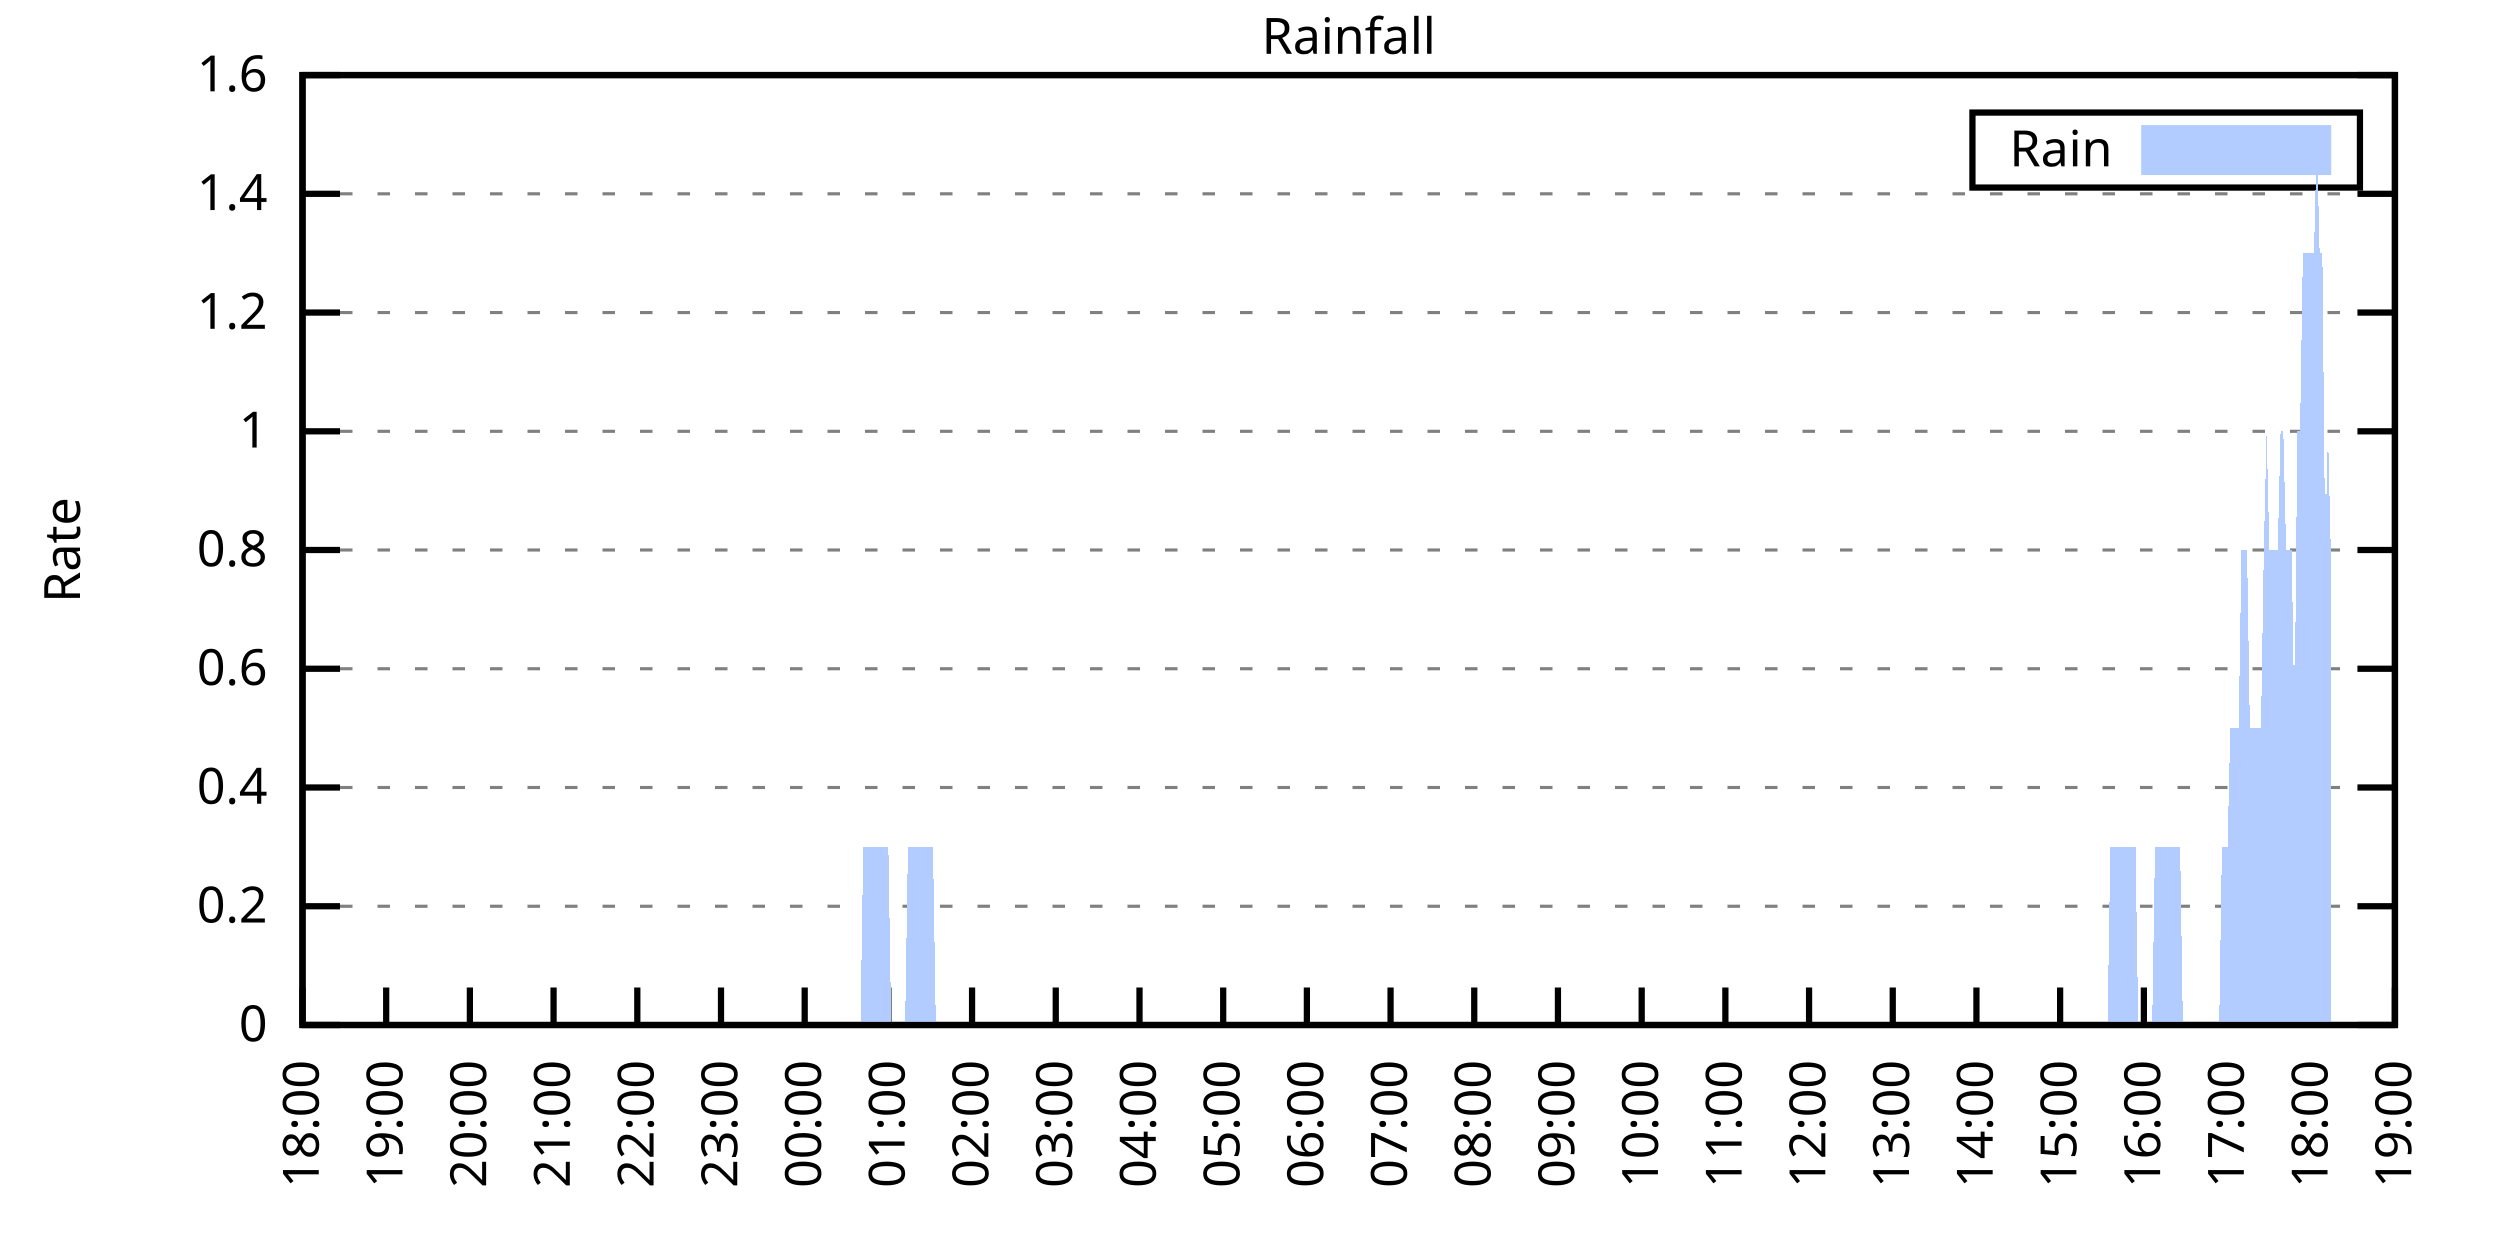
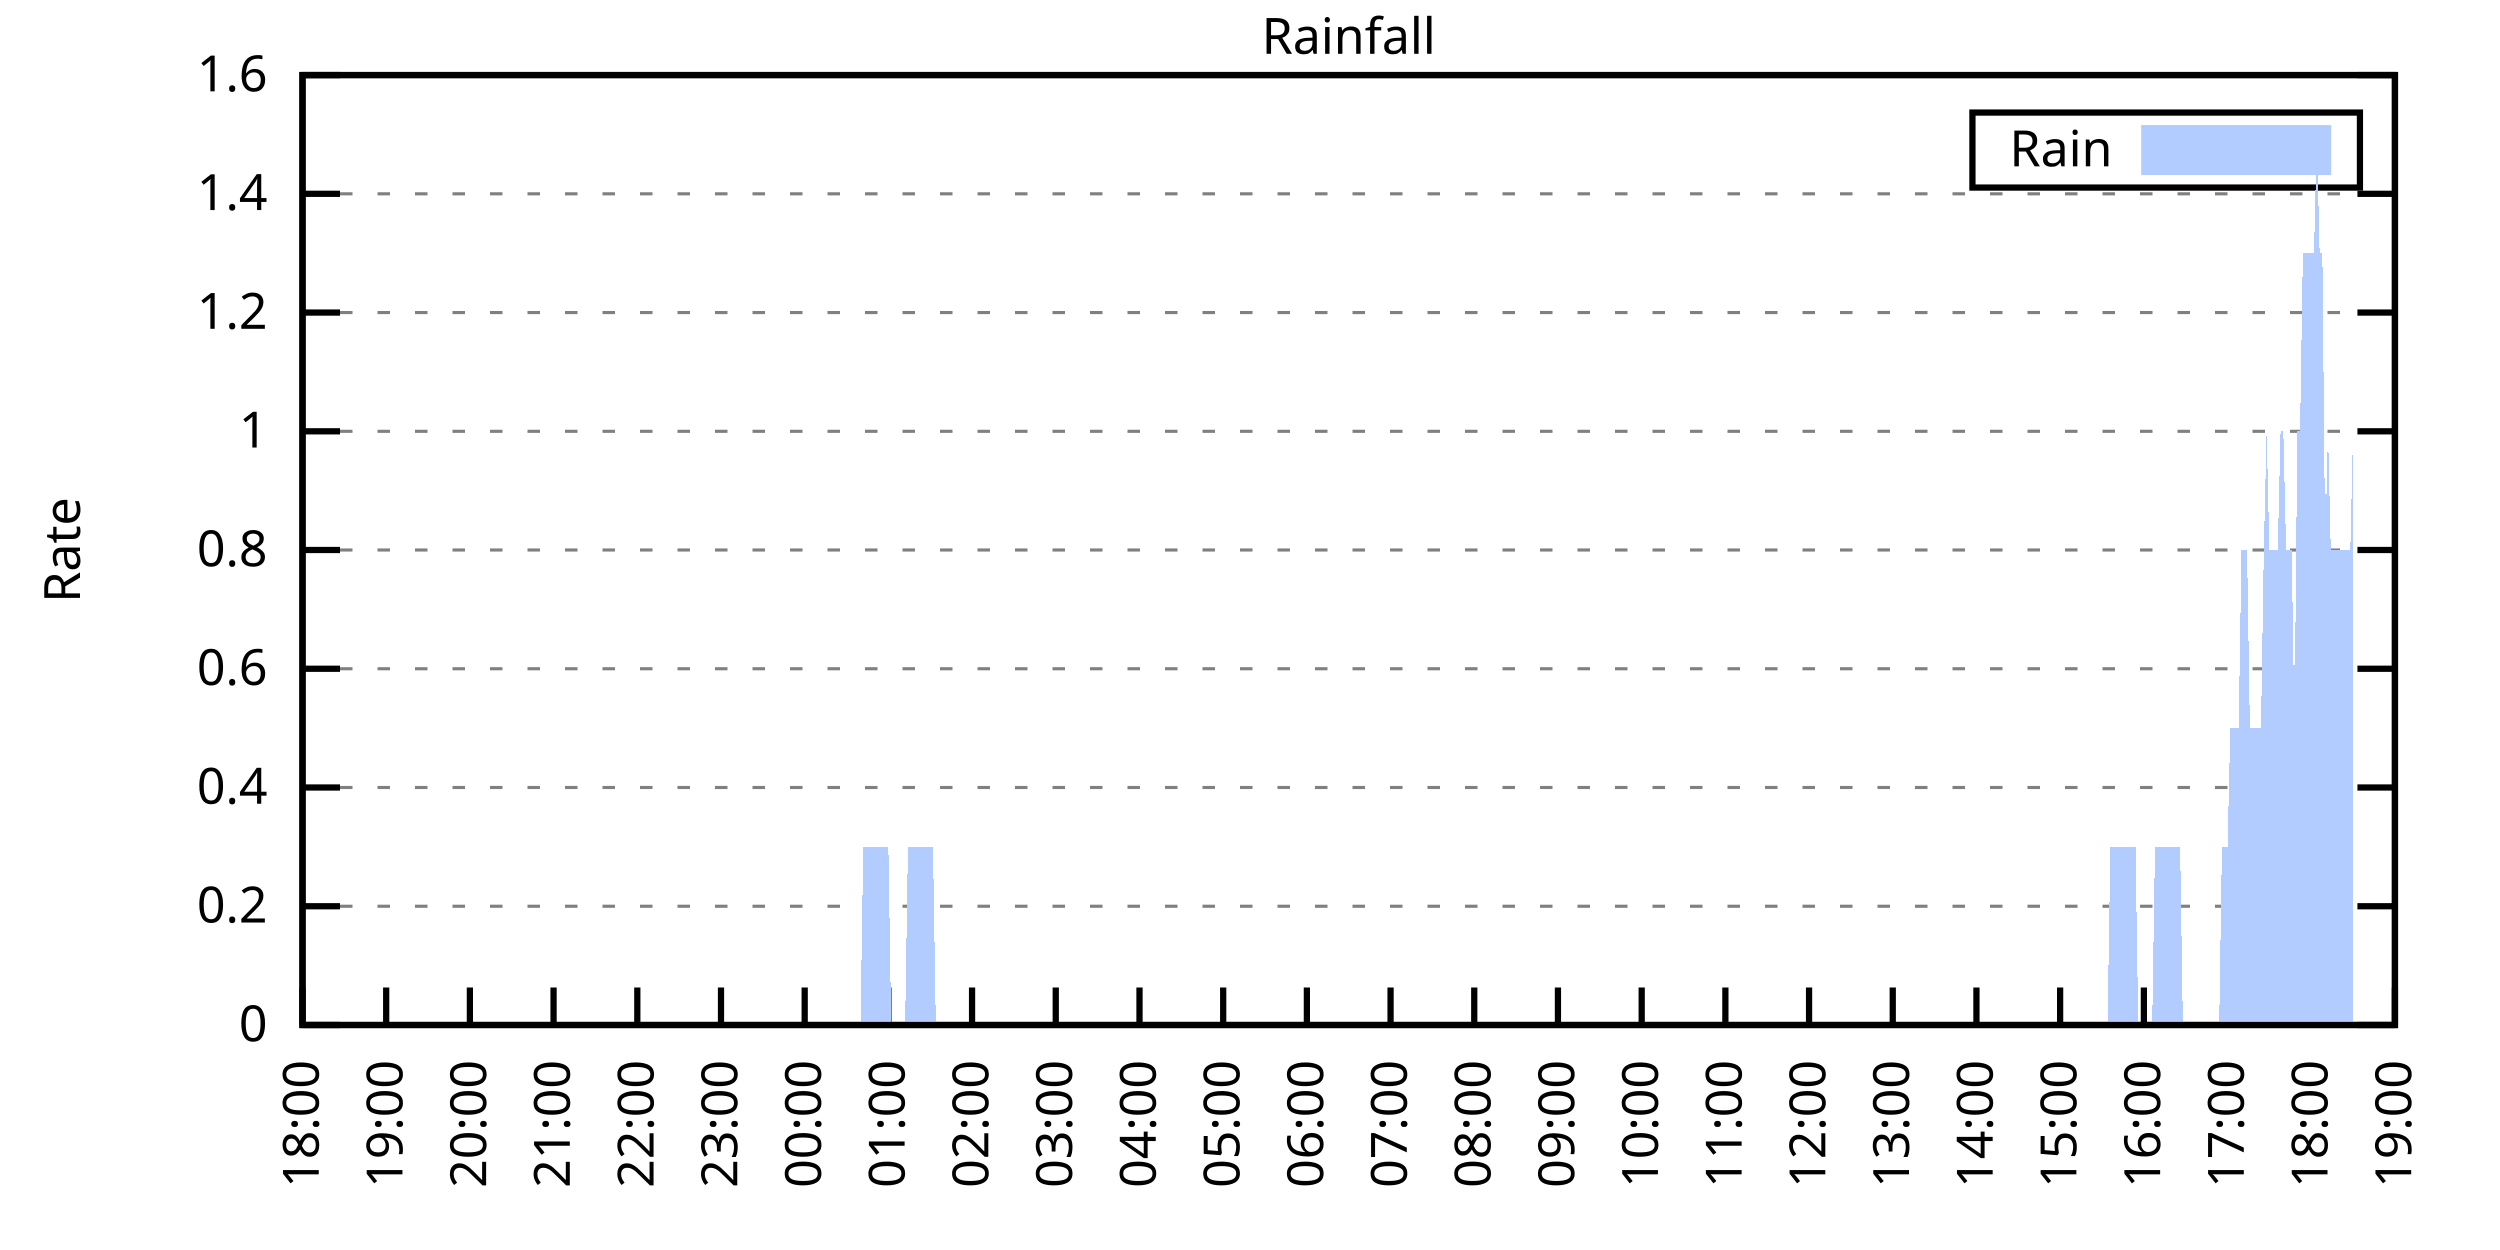
<svg xmlns="http://www.w3.org/2000/svg" xmlns:xlink="http://www.w3.org/1999/xlink" width="400" height="200" viewBox="0 0 400 200">
  <g id="gnuplot_canvas">
    <rect x="0" y="0" width="400" height="200" fill="none" />
    <defs>
      <circle id="gpDot" r="0.5" stroke-width="0.5" stroke="currentColor" />
      <path id="gpPt0" stroke-width="0.333" stroke="currentColor" d="M-1,0 h2 M0,-1 v2" />
      <path id="gpPt1" stroke-width="0.333" stroke="currentColor" d="M-1,-1 L1,1 M1,-1 L-1,1" />
      <path id="gpPt2" stroke-width="0.333" stroke="currentColor" d="M-1,0 L1,0 M0,-1 L0,1 M-1,-1 L1,1 M-1,1 L1,-1" />
      <rect id="gpPt3" stroke-width="0.333" stroke="currentColor" x="-1" y="-1" width="2" height="2" />
      <rect id="gpPt4" stroke-width="0.333" stroke="currentColor" fill="currentColor" x="-1" y="-1" width="2" height="2" />
      <circle id="gpPt5" stroke-width="0.333" stroke="currentColor" cx="0" cy="0" r="1" />
      <use xlink:href="#gpPt5" id="gpPt6" fill="currentColor" stroke="none" />
      <path id="gpPt7" stroke-width="0.333" stroke="currentColor" d="M0,-1.33 L-1.33,0.67 L1.33,0.67 z" />
      <use xlink:href="#gpPt7" id="gpPt8" fill="currentColor" stroke="none" />
      <use xlink:href="#gpPt7" id="gpPt9" stroke="currentColor" transform="rotate(180)" />
      <use xlink:href="#gpPt9" id="gpPt10" fill="currentColor" stroke="none" />
      <use xlink:href="#gpPt3" id="gpPt11" stroke="currentColor" transform="rotate(45)" />
      <use xlink:href="#gpPt11" id="gpPt12" fill="currentColor" stroke="none" />
      <path id="gpPt13" stroke-width="0.333" stroke="currentColor" d="M0,1.330 L1.265,0.411 L0.782,-1.067 L-0.782,-1.076 L-1.265,0.411 z" />
      <use xlink:href="#gpPt13" id="gpPt14" fill="currentColor" stroke="none" />
      <filter id="textbox" filterUnits="objectBoundingBox" x="0" y="0" height="1" width="1">
        <feFlood flood-color="white" flood-opacity="1" result="bgnd" />
        <feComposite in="SourceGraphic" in2="bgnd" operator="atop" />
      </filter>
      <filter id="greybox" filterUnits="objectBoundingBox" x="0" y="0" height="1" width="1">
        <feFlood flood-color="lightgrey" flood-opacity="1" result="grey" />
        <feComposite in="SourceGraphic" in2="grey" operator="atop" />
      </filter>
    </defs>
    <g fill="none" color="white" stroke="currentColor" stroke-width="1.00" stroke-linecap="butt" stroke-linejoin="miter">
</g>
    <g fill="none" color="black" stroke="currentColor" stroke-width="1.00" stroke-linecap="butt" stroke-linejoin="miter">
      <g stroke="none" shape-rendering="crispEdges">
        <polygon fill="rgb(255, 255, 255)" points="48.40,164.00 383.18,164.00 383.18,12.02 48.40,12.02 " />
      </g>
    </g>
    <g fill="none" color="black" stroke="currentColor" stroke-width="1.00" stroke-linecap="butt" stroke-linejoin="miter">
</g>
    <g fill="none" color="black" stroke="black" stroke-width="0.50" stroke-linecap="butt" stroke-linejoin="miter">
</g>
    <g fill="none" color="gray" stroke="currentColor" stroke-width="0.50" stroke-linecap="butt" stroke-linejoin="miter">
      <path stroke="gray" stroke-dasharray="2,4" class="gridline" d="M48.40,164.00 L383.19,164.00  " />
    </g>
    <g fill="none" color="gray" stroke="gray" stroke-width="1.00" stroke-linecap="butt" stroke-linejoin="miter">
</g>
    <g fill="none" color="black" stroke="currentColor" stroke-width="1.00" stroke-linecap="butt" stroke-linejoin="miter">
      <path stroke="black" d="M48.40,164.00 L54.40,164.00 M383.19,164.00 L377.19,164.00  " />
      <g transform="translate(42.80,166.60)" stroke="none" fill="black" font-family="Sans" font-size="8.00" text-anchor="end">
        <text>
          <tspan font-family="Sans"> 0</tspan>
        </text>
      </g>
    </g>
    <g fill="none" color="black" stroke="currentColor" stroke-width="1.00" stroke-linecap="butt" stroke-linejoin="miter">
</g>
    <g fill="none" color="black" stroke="black" stroke-width="0.50" stroke-linecap="butt" stroke-linejoin="miter">
</g>
    <g fill="none" color="gray" stroke="currentColor" stroke-width="0.50" stroke-linecap="butt" stroke-linejoin="miter">
      <path stroke="gray" stroke-dasharray="2,4" class="gridline" d="M48.40,145.00 L383.19,145.00  " />
    </g>
    <g fill="none" color="gray" stroke="gray" stroke-width="1.00" stroke-linecap="butt" stroke-linejoin="miter">
</g>
    <g fill="none" color="black" stroke="currentColor" stroke-width="1.00" stroke-linecap="butt" stroke-linejoin="miter">
      <path stroke="black" d="M48.40,145.00 L54.40,145.00 M383.19,145.00 L377.19,145.00  " />
      <g transform="translate(42.80,147.60)" stroke="none" fill="black" font-family="Sans" font-size="8.00" text-anchor="end">
        <text>
          <tspan font-family="Sans"> 0.2</tspan>
        </text>
      </g>
    </g>
    <g fill="none" color="black" stroke="currentColor" stroke-width="1.00" stroke-linecap="butt" stroke-linejoin="miter">
</g>
    <g fill="none" color="black" stroke="black" stroke-width="0.50" stroke-linecap="butt" stroke-linejoin="miter">
</g>
    <g fill="none" color="gray" stroke="currentColor" stroke-width="0.50" stroke-linecap="butt" stroke-linejoin="miter">
      <path stroke="gray" stroke-dasharray="2,4" class="gridline" d="M48.40,126.00 L383.19,126.00  " />
    </g>
    <g fill="none" color="gray" stroke="gray" stroke-width="1.00" stroke-linecap="butt" stroke-linejoin="miter">
</g>
    <g fill="none" color="black" stroke="currentColor" stroke-width="1.00" stroke-linecap="butt" stroke-linejoin="miter">
      <path stroke="black" d="M48.40,126.00 L54.40,126.00 M383.19,126.00 L377.19,126.00  " />
      <g transform="translate(42.80,128.60)" stroke="none" fill="black" font-family="Sans" font-size="8.00" text-anchor="end">
        <text>
          <tspan font-family="Sans"> 0.4</tspan>
        </text>
      </g>
    </g>
    <g fill="none" color="black" stroke="currentColor" stroke-width="1.00" stroke-linecap="butt" stroke-linejoin="miter">
</g>
    <g fill="none" color="black" stroke="black" stroke-width="0.50" stroke-linecap="butt" stroke-linejoin="miter">
</g>
    <g fill="none" color="gray" stroke="currentColor" stroke-width="0.50" stroke-linecap="butt" stroke-linejoin="miter">
      <path stroke="gray" stroke-dasharray="2,4" class="gridline" d="M48.40,107.00 L383.19,107.00  " />
    </g>
    <g fill="none" color="gray" stroke="gray" stroke-width="1.00" stroke-linecap="butt" stroke-linejoin="miter">
</g>
    <g fill="none" color="black" stroke="currentColor" stroke-width="1.00" stroke-linecap="butt" stroke-linejoin="miter">
      <path stroke="black" d="M48.40,107.00 L54.40,107.00 M383.19,107.00 L377.19,107.00  " />
      <g transform="translate(42.80,109.60)" stroke="none" fill="black" font-family="Sans" font-size="8.00" text-anchor="end">
        <text>
          <tspan font-family="Sans"> 0.6</tspan>
        </text>
      </g>
    </g>
    <g fill="none" color="black" stroke="currentColor" stroke-width="1.00" stroke-linecap="butt" stroke-linejoin="miter">
</g>
    <g fill="none" color="black" stroke="black" stroke-width="0.50" stroke-linecap="butt" stroke-linejoin="miter">
</g>
    <g fill="none" color="gray" stroke="currentColor" stroke-width="0.50" stroke-linecap="butt" stroke-linejoin="miter">
      <path stroke="gray" stroke-dasharray="2,4" class="gridline" d="M48.40,88.00 L383.19,88.00  " />
    </g>
    <g fill="none" color="gray" stroke="gray" stroke-width="1.00" stroke-linecap="butt" stroke-linejoin="miter">
</g>
    <g fill="none" color="black" stroke="currentColor" stroke-width="1.00" stroke-linecap="butt" stroke-linejoin="miter">
      <path stroke="black" d="M48.40,88.00 L54.40,88.00 M383.19,88.00 L377.19,88.00  " />
      <g transform="translate(42.80,90.60)" stroke="none" fill="black" font-family="Sans" font-size="8.00" text-anchor="end">
        <text>
          <tspan font-family="Sans"> 0.8</tspan>
        </text>
      </g>
    </g>
    <g fill="none" color="black" stroke="currentColor" stroke-width="1.00" stroke-linecap="butt" stroke-linejoin="miter">
</g>
    <g fill="none" color="black" stroke="black" stroke-width="0.50" stroke-linecap="butt" stroke-linejoin="miter">
</g>
    <g fill="none" color="gray" stroke="currentColor" stroke-width="0.50" stroke-linecap="butt" stroke-linejoin="miter">
      <path stroke="gray" stroke-dasharray="2,4" class="gridline" d="M48.40,69.01 L383.19,69.01  " />
    </g>
    <g fill="none" color="gray" stroke="gray" stroke-width="1.00" stroke-linecap="butt" stroke-linejoin="miter">
</g>
    <g fill="none" color="black" stroke="currentColor" stroke-width="1.00" stroke-linecap="butt" stroke-linejoin="miter">
      <path stroke="black" d="M48.40,69.01 L54.40,69.01 M383.19,69.01 L377.19,69.01  " />
      <g transform="translate(42.80,71.61)" stroke="none" fill="black" font-family="Sans" font-size="8.00" text-anchor="end">
        <text>
          <tspan font-family="Sans"> 1</tspan>
        </text>
      </g>
    </g>
    <g fill="none" color="black" stroke="currentColor" stroke-width="1.00" stroke-linecap="butt" stroke-linejoin="miter">
</g>
    <g fill="none" color="black" stroke="black" stroke-width="0.50" stroke-linecap="butt" stroke-linejoin="miter">
</g>
    <g fill="none" color="gray" stroke="currentColor" stroke-width="0.50" stroke-linecap="butt" stroke-linejoin="miter">
      <path stroke="gray" stroke-dasharray="2,4" class="gridline" d="M48.40,50.01 L383.19,50.01  " />
    </g>
    <g fill="none" color="gray" stroke="gray" stroke-width="1.00" stroke-linecap="butt" stroke-linejoin="miter">
</g>
    <g fill="none" color="black" stroke="currentColor" stroke-width="1.00" stroke-linecap="butt" stroke-linejoin="miter">
      <path stroke="black" d="M48.40,50.01 L54.40,50.01 M383.19,50.01 L377.19,50.01  " />
      <g transform="translate(42.80,52.61)" stroke="none" fill="black" font-family="Sans" font-size="8.00" text-anchor="end">
        <text>
          <tspan font-family="Sans"> 1.2</tspan>
        </text>
      </g>
    </g>
    <g fill="none" color="black" stroke="currentColor" stroke-width="1.00" stroke-linecap="butt" stroke-linejoin="miter">
</g>
    <g fill="none" color="black" stroke="black" stroke-width="0.50" stroke-linecap="butt" stroke-linejoin="miter">
</g>
    <g fill="none" color="gray" stroke="currentColor" stroke-width="0.50" stroke-linecap="butt" stroke-linejoin="miter">
      <path stroke="gray" stroke-dasharray="2,4" class="gridline" d="M48.40,31.01 L383.19,31.01  " />
    </g>
    <g fill="none" color="gray" stroke="gray" stroke-width="1.00" stroke-linecap="butt" stroke-linejoin="miter">
</g>
    <g fill="none" color="black" stroke="currentColor" stroke-width="1.00" stroke-linecap="butt" stroke-linejoin="miter">
      <path stroke="black" d="M48.40,31.01 L54.40,31.01 M383.19,31.01 L377.19,31.01  " />
      <g transform="translate(42.80,33.61)" stroke="none" fill="black" font-family="Sans" font-size="8.00" text-anchor="end">
        <text>
          <tspan font-family="Sans"> 1.4</tspan>
        </text>
      </g>
    </g>
    <g fill="none" color="black" stroke="currentColor" stroke-width="1.00" stroke-linecap="butt" stroke-linejoin="miter">
</g>
    <g fill="none" color="black" stroke="black" stroke-width="0.50" stroke-linecap="butt" stroke-linejoin="miter">
</g>
    <g fill="none" color="gray" stroke="currentColor" stroke-width="0.50" stroke-linecap="butt" stroke-linejoin="miter">
      <path stroke="gray" stroke-dasharray="2,4" class="gridline" d="M48.40,12.01 L383.19,12.01  " />
    </g>
    <g fill="none" color="gray" stroke="gray" stroke-width="1.00" stroke-linecap="butt" stroke-linejoin="miter">
</g>
    <g fill="none" color="black" stroke="currentColor" stroke-width="1.00" stroke-linecap="butt" stroke-linejoin="miter">
      <path stroke="black" d="M48.40,12.01 L54.40,12.01 M383.19,12.01 L377.19,12.01  " />
      <g transform="translate(42.80,14.61)" stroke="none" fill="black" font-family="Sans" font-size="8.00" text-anchor="end">
        <text>
          <tspan font-family="Sans"> 1.6</tspan>
        </text>
      </g>
    </g>
    <g fill="none" color="black" stroke="currentColor" stroke-width="1.00" stroke-linecap="butt" stroke-linejoin="miter">
      <path stroke="black" d="M48.40,164.00 L48.40,158.00  " />
      <g transform="translate(51.00,169.60) rotate(270.00)" stroke="none" fill="black" font-family="Sans" font-size="8.00" text-anchor="end">
        <text>
          <tspan font-family="Sans">18:00</tspan>
        </text>
      </g>
    </g>
    <g fill="none" color="black" stroke="currentColor" stroke-width="1.00" stroke-linecap="butt" stroke-linejoin="miter">
      <path stroke="black" d="M61.79,164.00 L61.79,158.00  " />
      <g transform="translate(64.39,169.60) rotate(270.00)" stroke="none" fill="black" font-family="Sans" font-size="8.00" text-anchor="end">
        <text>
          <tspan font-family="Sans">19:00</tspan>
        </text>
      </g>
    </g>
    <g fill="none" color="black" stroke="currentColor" stroke-width="1.00" stroke-linecap="butt" stroke-linejoin="miter">
      <path stroke="black" d="M75.18,164.00 L75.18,158.00  " />
      <g transform="translate(77.78,169.60) rotate(270.00)" stroke="none" fill="black" font-family="Sans" font-size="8.00" text-anchor="end">
        <text>
          <tspan font-family="Sans">20:00</tspan>
        </text>
      </g>
    </g>
    <g fill="none" color="black" stroke="currentColor" stroke-width="1.00" stroke-linecap="butt" stroke-linejoin="miter">
      <path stroke="black" d="M88.57,164.00 L88.57,158.00  " />
      <g transform="translate(91.17,169.60) rotate(270.00)" stroke="none" fill="black" font-family="Sans" font-size="8.00" text-anchor="end">
        <text>
          <tspan font-family="Sans">21:00</tspan>
        </text>
      </g>
    </g>
    <g fill="none" color="black" stroke="currentColor" stroke-width="1.00" stroke-linecap="butt" stroke-linejoin="miter">
      <path stroke="black" d="M101.97,164.00 L101.97,158.00  " />
      <g transform="translate(104.57,169.60) rotate(270.00)" stroke="none" fill="black" font-family="Sans" font-size="8.00" text-anchor="end">
        <text>
          <tspan font-family="Sans">22:00</tspan>
        </text>
      </g>
    </g>
    <g fill="none" color="black" stroke="currentColor" stroke-width="1.00" stroke-linecap="butt" stroke-linejoin="miter">
      <path stroke="black" d="M115.36,164.00 L115.36,158.00  " />
      <g transform="translate(117.96,169.60) rotate(270.00)" stroke="none" fill="black" font-family="Sans" font-size="8.00" text-anchor="end">
        <text>
          <tspan font-family="Sans">23:00</tspan>
        </text>
      </g>
    </g>
    <g fill="none" color="black" stroke="currentColor" stroke-width="1.00" stroke-linecap="butt" stroke-linejoin="miter">
      <path stroke="black" d="M128.75,164.00 L128.75,158.00  " />
      <g transform="translate(131.35,169.60) rotate(270.00)" stroke="none" fill="black" font-family="Sans" font-size="8.00" text-anchor="end">
        <text>
          <tspan font-family="Sans">00:00</tspan>
        </text>
      </g>
    </g>
    <g fill="none" color="black" stroke="currentColor" stroke-width="1.00" stroke-linecap="butt" stroke-linejoin="miter">
      <path stroke="black" d="M142.14,164.00 L142.14,158.00  " />
      <g transform="translate(144.74,169.60) rotate(270.00)" stroke="none" fill="black" font-family="Sans" font-size="8.00" text-anchor="end">
        <text>
          <tspan font-family="Sans">01:00</tspan>
        </text>
      </g>
    </g>
    <g fill="none" color="black" stroke="currentColor" stroke-width="1.00" stroke-linecap="butt" stroke-linejoin="miter">
      <path stroke="black" d="M155.53,164.00 L155.53,158.00  " />
      <g transform="translate(158.13,169.60) rotate(270.00)" stroke="none" fill="black" font-family="Sans" font-size="8.00" text-anchor="end">
        <text>
          <tspan font-family="Sans">02:00</tspan>
        </text>
      </g>
    </g>
    <g fill="none" color="black" stroke="currentColor" stroke-width="1.00" stroke-linecap="butt" stroke-linejoin="miter">
      <path stroke="black" d="M168.92,164.00 L168.92,158.00  " />
      <g transform="translate(171.52,169.60) rotate(270.00)" stroke="none" fill="black" font-family="Sans" font-size="8.00" text-anchor="end">
        <text>
          <tspan font-family="Sans">03:00</tspan>
        </text>
      </g>
    </g>
    <g fill="none" color="black" stroke="currentColor" stroke-width="1.00" stroke-linecap="butt" stroke-linejoin="miter">
      <path stroke="black" d="M182.32,164.00 L182.32,158.00  " />
      <g transform="translate(184.92,169.60) rotate(270.00)" stroke="none" fill="black" font-family="Sans" font-size="8.00" text-anchor="end">
        <text>
          <tspan font-family="Sans">04:00</tspan>
        </text>
      </g>
    </g>
    <g fill="none" color="black" stroke="currentColor" stroke-width="1.00" stroke-linecap="butt" stroke-linejoin="miter">
      <path stroke="black" d="M195.71,164.00 L195.71,158.00  " />
      <g transform="translate(198.31,169.60) rotate(270.00)" stroke="none" fill="black" font-family="Sans" font-size="8.00" text-anchor="end">
        <text>
          <tspan font-family="Sans">05:00</tspan>
        </text>
      </g>
    </g>
    <g fill="none" color="black" stroke="currentColor" stroke-width="1.00" stroke-linecap="butt" stroke-linejoin="miter">
      <path stroke="black" d="M209.10,164.00 L209.10,158.00  " />
      <g transform="translate(211.70,169.60) rotate(270.00)" stroke="none" fill="black" font-family="Sans" font-size="8.00" text-anchor="end">
        <text>
          <tspan font-family="Sans">06:00</tspan>
        </text>
      </g>
    </g>
    <g fill="none" color="black" stroke="currentColor" stroke-width="1.00" stroke-linecap="butt" stroke-linejoin="miter">
      <path stroke="black" d="M222.49,164.00 L222.49,158.00  " />
      <g transform="translate(225.09,169.60) rotate(270.00)" stroke="none" fill="black" font-family="Sans" font-size="8.00" text-anchor="end">
        <text>
          <tspan font-family="Sans">07:00</tspan>
        </text>
      </g>
    </g>
    <g fill="none" color="black" stroke="currentColor" stroke-width="1.00" stroke-linecap="butt" stroke-linejoin="miter">
      <path stroke="black" d="M235.88,164.00 L235.88,158.00  " />
      <g transform="translate(238.48,169.60) rotate(270.00)" stroke="none" fill="black" font-family="Sans" font-size="8.00" text-anchor="end">
        <text>
          <tspan font-family="Sans">08:00</tspan>
        </text>
      </g>
    </g>
    <g fill="none" color="black" stroke="currentColor" stroke-width="1.00" stroke-linecap="butt" stroke-linejoin="miter">
      <path stroke="black" d="M249.27,164.00 L249.27,158.00  " />
      <g transform="translate(251.87,169.60) rotate(270.00)" stroke="none" fill="black" font-family="Sans" font-size="8.00" text-anchor="end">
        <text>
          <tspan font-family="Sans">09:00</tspan>
        </text>
      </g>
    </g>
    <g fill="none" color="black" stroke="currentColor" stroke-width="1.00" stroke-linecap="butt" stroke-linejoin="miter">
      <path stroke="black" d="M262.67,164.00 L262.67,158.00  " />
      <g transform="translate(265.27,169.60) rotate(270.00)" stroke="none" fill="black" font-family="Sans" font-size="8.00" text-anchor="end">
        <text>
          <tspan font-family="Sans">10:00</tspan>
        </text>
      </g>
    </g>
    <g fill="none" color="black" stroke="currentColor" stroke-width="1.00" stroke-linecap="butt" stroke-linejoin="miter">
      <path stroke="black" d="M276.06,164.00 L276.06,158.00  " />
      <g transform="translate(278.66,169.60) rotate(270.00)" stroke="none" fill="black" font-family="Sans" font-size="8.00" text-anchor="end">
        <text>
          <tspan font-family="Sans">11:00</tspan>
        </text>
      </g>
    </g>
    <g fill="none" color="black" stroke="currentColor" stroke-width="1.00" stroke-linecap="butt" stroke-linejoin="miter">
      <path stroke="black" d="M289.45,164.00 L289.45,158.00  " />
      <g transform="translate(292.05,169.60) rotate(270.00)" stroke="none" fill="black" font-family="Sans" font-size="8.00" text-anchor="end">
        <text>
          <tspan font-family="Sans">12:00</tspan>
        </text>
      </g>
    </g>
    <g fill="none" color="black" stroke="currentColor" stroke-width="1.00" stroke-linecap="butt" stroke-linejoin="miter">
      <path stroke="black" d="M302.84,164.00 L302.84,158.00  " />
      <g transform="translate(305.44,169.60) rotate(270.00)" stroke="none" fill="black" font-family="Sans" font-size="8.00" text-anchor="end">
        <text>
          <tspan font-family="Sans">13:00</tspan>
        </text>
      </g>
    </g>
    <g fill="none" color="black" stroke="currentColor" stroke-width="1.00" stroke-linecap="butt" stroke-linejoin="miter">
      <path stroke="black" d="M316.23,164.00 L316.23,158.00  " />
      <g transform="translate(318.83,169.60) rotate(270.00)" stroke="none" fill="black" font-family="Sans" font-size="8.00" text-anchor="end">
        <text>
          <tspan font-family="Sans">14:00</tspan>
        </text>
      </g>
    </g>
    <g fill="none" color="black" stroke="currentColor" stroke-width="1.00" stroke-linecap="butt" stroke-linejoin="miter">
      <path stroke="black" d="M329.62,164.00 L329.62,158.00  " />
      <g transform="translate(332.22,169.60) rotate(270.00)" stroke="none" fill="black" font-family="Sans" font-size="8.00" text-anchor="end">
        <text>
          <tspan font-family="Sans">15:00</tspan>
        </text>
      </g>
    </g>
    <g fill="none" color="black" stroke="currentColor" stroke-width="1.00" stroke-linecap="butt" stroke-linejoin="miter">
      <path stroke="black" d="M343.02,164.00 L343.02,158.00  " />
      <g transform="translate(345.62,169.60) rotate(270.00)" stroke="none" fill="black" font-family="Sans" font-size="8.00" text-anchor="end">
        <text>
          <tspan font-family="Sans">16:00</tspan>
        </text>
      </g>
    </g>
    <g fill="none" color="black" stroke="currentColor" stroke-width="1.00" stroke-linecap="butt" stroke-linejoin="miter">
      <path stroke="black" d="M356.41,164.00 L356.41,158.00  " />
      <g transform="translate(359.01,169.60) rotate(270.00)" stroke="none" fill="black" font-family="Sans" font-size="8.00" text-anchor="end">
        <text>
          <tspan font-family="Sans">17:00</tspan>
        </text>
      </g>
    </g>
    <g fill="none" color="black" stroke="currentColor" stroke-width="1.00" stroke-linecap="butt" stroke-linejoin="miter">
      <path stroke="black" d="M369.80,164.00 L369.80,158.00  " />
      <g transform="translate(372.40,169.60) rotate(270.00)" stroke="none" fill="black" font-family="Sans" font-size="8.00" text-anchor="end">
        <text>
          <tspan font-family="Sans">18:00</tspan>
        </text>
      </g>
    </g>
    <g fill="none" color="black" stroke="currentColor" stroke-width="1.00" stroke-linecap="butt" stroke-linejoin="miter">
      <path stroke="black" d="M383.19,164.00 L383.19,158.00  " />
      <g transform="translate(385.79,169.60) rotate(270.00)" stroke="none" fill="black" font-family="Sans" font-size="8.00" text-anchor="end">
        <text>
          <tspan font-family="Sans">19:00</tspan>
        </text>
      </g>
    </g>
    <g fill="none" color="black" stroke="currentColor" stroke-width="1.00" stroke-linecap="butt" stroke-linejoin="miter">
</g>
    <g fill="none" color="black" stroke="currentColor" stroke-width="1.00" stroke-linecap="butt" stroke-linejoin="miter">
      <path stroke="black" d="M48.40,12.01 L48.40,164.00 L383.19,164.00 L383.19,12.01 L48.40,12.01 Z  " />
    </g>
    <g fill="none" color="black" stroke="currentColor" stroke-width="1.00" stroke-linecap="butt" stroke-linejoin="miter">
</g>
    <g fill="none" color="black" stroke="currentColor" stroke-width="1.00" stroke-linecap="butt" stroke-linejoin="miter">
      <path stroke="black" d="M315.59,30.01 L315.59,18.01 L377.59,18.01 L377.59,30.01 L315.59,30.01 Z  " />
    </g>
    <g id="Rainfall_plot_1">
      <g fill="none" color="white" stroke="black" stroke-width="2.00" stroke-linecap="butt" stroke-linejoin="miter">
</g>
      <g fill="none" color="black" stroke="currentColor" stroke-width="2.00" stroke-linecap="butt" stroke-linejoin="miter">
        <g transform="translate(337.99,26.61)" stroke="none" fill="black" font-family="Sans" font-size="8.00" text-anchor="end">
          <text>
            <tspan font-family="Sans">Rain</tspan>
          </text>
        </g>
      </g>
      <g fill="none" color="black" stroke="currentColor" stroke-width="2.00" stroke-linecap="butt" stroke-linejoin="miter">
        <g stroke="none" shape-rendering="crispEdges">
          <polygon fill="rgb(178, 204, 255)" points="343.59,27.01 371.99,27.01 371.99,21.01 343.59,21.01 " />
        </g>
        <path stroke="rgb(178, 204, 255)" d="M343.59,27.01 L371.99,27.01 L371.99,21.01 L343.59,21.01 L343.59,27.01 Z  " />
      </g>
      <g fill="none" color="black" stroke="currentColor" stroke-width="2.00" stroke-linecap="butt" stroke-linejoin="miter">
        <g stroke="none" shape-rendering="crispEdges">
-           <polygon fill="rgb(178, 204, 255)" points="51.97,164.00 52.42,164.00 52.86,164.00 53.31,164.00 53.76,164.00 54.20,164.00 54.65,164.00 55.10,164.00 55.54,164.00 55.99,164.00 56.43,164.00 56.88,164.00 57.33,164.00 57.77,164.00 58.22,164.00 58.67,164.00 59.11,164.00 59.56,164.00 60.01,164.00 60.45,164.00 60.90,164.00 61.35,164.00 61.79,164.00 62.24,164.00 62.68,164.00 63.13,164.00 63.58,164.00 64.02,164.00 64.47,164.00 64.92,164.00 65.36,164.00 65.81,164.00 66.26,164.00 66.70,164.00 67.15,164.00 67.59,164.00 68.04,164.00 68.49,164.00 68.93,164.00 69.38,164.00 69.83,164.00 70.27,164.00 70.72,164.00 71.17,164.00 71.61,164.00 72.06,164.00 72.50,164.00 72.95,164.00 73.40,164.00 73.84,164.00 74.29,164.00 74.74,164.00 75.18,164.00 75.63,164.00 76.08,164.00 76.52,164.00 76.97,164.00 77.42,164.00 77.86,164.00 78.31,164.00 78.75,164.00 79.20,164.00 79.65,164.00 80.09,164.00 80.54,164.00 80.99,164.00 81.43,164.00 81.88,164.00 82.33,164.00 82.77,164.00 83.22,164.00 83.66,164.00 84.11,164.00 84.56,164.00 85.00,164.00 85.45,164.00 85.90,164.00 86.34,164.00 86.79,164.00 87.24,164.00 87.68,164.00 88.13,164.00 88.57,164.00 89.02,164.00 89.47,164.00 89.91,164.00 90.36,164.00 90.81,164.00 91.25,164.00 91.70,164.00 92.15,164.00 92.59,164.00 93.04,164.00 93.49,164.00 93.93,164.00 94.38,164.00 94.82,164.00 95.27,164.00 95.72,164.00 96.16,164.00 96.61,164.00 97.06,164.00 97.50,164.00 97.95,164.00 98.40,164.00 98.84,164.00 99.29,164.00 99.73,164.00 100.18,164.00 100.63,164.00 101.07,164.00 101.52,164.00 101.97,164.00 102.41,164.00 102.86,164.00 103.31,164.00 103.75,164.00 104.20,164.00 104.64,164.00 105.09,164.00 105.54,164.00 105.98,164.00 106.43,164.00 106.88,164.00 107.32,164.00 107.77,164.00 108.22,164.00 108.66,164.00 109.11,164.00 109.55,164.00 110.00,164.00 110.45,164.00 110.89,164.00 111.34,164.00 111.79,164.00 112.23,164.00 112.68,164.00 113.13,164.00 113.57,164.00 114.02,164.00 114.47,164.00 114.91,164.00 115.36,164.00 115.80,164.00 116.25,164.00 116.70,164.00 117.14,164.00 117.59,164.00 118.04,164.00 118.48,164.00 118.93,164.00 119.38,164.00 119.82,164.00 120.27,164.00 120.71,164.00 121.16,164.00 121.61,164.00 122.05,164.00 122.50,164.00 122.95,164.00 123.39,164.00 123.84,164.00 124.29,164.00 124.73,164.00 125.18,164.00 125.62,164.00 126.07,164.00 126.52,164.00 126.96,164.00 127.41,164.00 127.86,164.00 128.30,164.00 128.75,164.00 129.20,164.00 129.64,164.00 130.09,164.00 130.54,164.00 130.98,164.00 131.43,164.00 131.87,164.00 132.32,164.00 132.77,164.00 133.21,164.00 133.66,164.00 134.11,164.00 134.55,164.00 135.00,164.00 135.45,164.00 135.89,164.00 136.34,164.00 136.78,164.00 137.23,164.00 137.68,164.00 138.12,135.50 138.57,135.50 139.02,135.50 139.46,135.50 139.91,135.50 140.36,135.50 140.80,135.50 141.25,135.50 141.69,135.50 142.14,135.50 142.59,164.00 143.03,164.00 143.48,164.00 143.93,164.00 144.37,164.00 144.82,164.00 145.27,135.50 145.71,135.50 146.16,135.50 146.61,135.50 147.05,135.50 147.50,135.50 147.94,135.50 148.39,135.50 148.84,135.50 149.28,135.50 149.73,164.00 150.18,164.00 150.62,164.00 151.07,164.00 151.52,164.00 151.96,164.00 152.41,164.00 152.85,164.00 153.30,164.00 153.75,164.00 154.19,164.00 154.64,164.00 155.09,164.00 155.53,164.00 155.98,164.00 156.43,164.00 156.87,164.00 157.32,164.00 157.76,164.00 158.21,164.00 158.66,164.00 159.10,164.00 159.55,164.00 160.00,164.00 160.44,164.00 160.89,164.00 161.34,164.00 161.78,164.00 162.23,164.00 162.67,164.00 163.12,164.00 163.57,164.00 164.01,164.00 164.46,164.00 164.91,164.00 165.35,164.00 165.80,164.00 166.25,164.00 166.69,164.00 167.14,164.00 167.59,164.00 168.03,164.00 168.48,164.00 168.92,164.00 169.37,164.00 169.82,164.00 170.26,164.00 170.71,164.00 171.16,164.00 171.60,164.00 172.05,164.00 172.50,164.00 172.94,164.00 173.39,164.00 173.83,164.00 174.28,164.00 174.73,164.00 175.17,164.00 175.62,164.00 176.07,164.00 176.51,164.00 176.96,164.00 177.41,164.00 177.85,164.00 178.30,164.00 178.74,164.00 179.19,164.00 179.64,164.00 180.08,164.00 180.53,164.00 180.98,164.00 181.42,164.00 181.87,164.00 182.32,164.00 182.76,164.00 183.21,164.00 183.66,164.00 184.10,164.00 184.55,164.00 184.99,164.00 185.44,164.00 185.89,164.00 186.33,164.00 186.78,164.00 187.23,164.00 187.67,164.00 188.12,164.00 188.57,164.00 189.01,164.00 189.46,164.00 189.90,164.00 190.35,164.00 190.80,164.00 191.24,164.00 191.69,164.00 192.14,164.00 192.58,164.00 193.03,164.00 193.48,164.00 193.92,164.00 194.37,164.00 194.81,164.00 195.26,164.00 195.71,164.00 196.15,164.00 196.60,164.00 197.05,164.00 197.49,164.00 197.94,164.00 198.39,164.00 198.83,164.00 199.28,164.00 199.73,164.00 200.17,164.00 200.62,164.00 201.06,164.00 201.51,164.00 201.96,164.00 202.40,164.00 202.85,164.00 203.30,164.00 203.74,164.00 204.19,164.00 204.64,164.00 205.08,164.00 205.53,164.00 205.97,164.00 206.42,164.00 206.87,164.00 207.31,164.00 207.76,164.00 208.21,164.00 208.65,164.00 209.10,164.00 209.55,164.00 209.99,164.00 210.44,164.00 210.88,164.00 211.33,164.00 211.78,164.00 212.22,164.00 212.67,164.00 213.12,164.00 213.56,164.00 214.01,164.00 214.46,164.00 214.90,164.00 215.35,164.00 215.80,164.00 216.24,164.00 216.69,164.00 217.13,164.00 217.58,164.00 218.03,164.00 218.47,164.00 218.92,164.00 219.37,164.00 219.81,164.00 220.26,164.00 220.71,164.00 221.15,164.00 221.60,164.00 222.04,164.00 222.49,164.00 222.94,164.00 223.38,164.00 223.83,164.00 224.28,164.00 224.72,164.00 225.17,164.00 225.62,164.00 226.06,164.00 226.51,164.00 226.95,164.00 227.40,164.00 227.85,164.00 228.29,164.00 228.74,164.00 229.19,164.00 229.63,164.00 230.08,164.00 230.53,164.00 230.97,164.00 231.42,164.00 231.86,164.00 232.31,164.00 232.76,164.00 233.20,164.00 233.65,164.00 234.10,164.00 234.54,164.00 234.99,164.00 235.44,164.00 235.88,164.00 236.33,164.00 236.78,164.00 237.22,164.00 237.67,164.00 238.11,164.00 238.56,164.00 239.01,164.00 239.45,164.00 239.90,164.00 240.35,164.00 240.79,164.00 241.24,164.00 241.69,164.00 242.13,164.00 242.58,164.00 243.02,164.00 243.47,164.00 243.92,164.00 244.36,164.00 244.81,164.00 245.26,164.00 245.70,164.00 246.15,164.00 246.60,164.00 247.04,164.00 247.49,164.00 247.93,164.00 248.38,164.00 248.83,164.00 249.27,164.00 249.72,164.00 250.17,164.00 250.61,164.00 251.06,164.00 251.51,164.00 251.95,164.00 252.40,164.00 252.85,164.00 253.29,164.00 253.74,164.00 254.18,164.00 254.63,164.00 255.08,164.00 255.52,164.00 255.97,164.00 256.42,164.00 256.86,164.00 257.31,164.00 257.76,164.00 258.20,164.00 258.65,164.00 259.09,164.00 259.54,164.00 259.99,164.00 260.43,164.00 260.88,164.00 261.33,164.00 261.77,164.00 262.22,164.00 262.67,164.00 263.11,164.00 263.56,164.00 264.00,164.00 264.45,164.00 264.90,164.00 265.34,164.00 265.79,164.00 266.24,164.00 266.68,164.00 267.13,164.00 267.58,164.00 268.02,164.00 268.47,164.00 268.92,164.00 269.36,164.00 269.81,164.00 270.25,164.00 270.70,164.00 271.15,164.00 271.59,164.00 272.04,164.00 272.49,164.00 272.93,164.00 273.38,164.00 273.83,164.00 274.27,164.00 274.72,164.00 275.16,164.00 275.61,164.00 276.06,164.00 276.50,164.00 276.95,164.00 277.40,164.00 277.84,164.00 278.29,164.00 278.74,164.00 279.18,164.00 279.63,164.00 280.07,164.00 280.52,164.00 280.97,164.00 281.41,164.00 281.86,164.00 282.31,164.00 282.75,164.00 283.20,164.00 283.65,164.00 284.09,164.00 284.54,164.00 284.98,164.00 285.43,164.00 285.88,164.00 286.32,164.00 286.77,164.00 287.22,164.00 287.66,164.00 288.11,164.00 288.56,164.00 289.00,164.00 289.45,164.00 289.90,164.00 290.34,164.00 290.79,164.00 291.23,164.00 291.68,164.00 292.13,164.00 292.57,164.00 293.02,164.00 293.47,164.00 293.91,164.00 294.36,164.00 294.81,164.00 295.25,164.00 295.70,164.00 296.14,164.00 296.59,164.00 297.04,164.00 297.48,164.00 297.93,164.00 298.38,164.00 298.82,164.00 299.27,164.00 299.72,164.00 300.16,164.00 300.61,164.00 301.05,164.00 301.50,164.00 301.95,164.00 302.39,164.00 302.84,164.00 303.29,164.00 303.73,164.00 304.18,164.00 304.63,164.00 305.07,164.00 305.52,164.00 305.97,164.00 306.41,164.00 306.86,164.00 307.30,164.00 307.75,164.00 308.20,164.00 308.64,164.00 309.09,164.00 309.54,164.00 309.98,164.00 310.43,164.00 310.88,164.00 311.32,164.00 311.77,164.00 312.21,164.00 312.66,164.00 313.11,164.00 313.55,164.00 314.00,164.00 314.45,164.00 314.89,164.00 315.34,164.00 315.79,164.00 316.23,164.00 316.68,164.00 317.12,164.00 317.57,164.00 318.02,164.00 318.46,164.00 318.91,164.00 319.36,164.00 319.80,164.00 320.25,164.00 320.70,164.00 321.14,164.00 321.59,164.00 322.04,164.00 322.48,164.00 322.93,164.00 323.37,164.00 323.82,164.00 324.27,164.00 324.71,164.00 325.16,164.00 325.61,164.00 326.05,164.00 326.50,164.00 326.95,164.00 327.39,164.00 327.84,164.00 328.28,164.00 328.73,164.00 329.18,164.00 329.62,164.00 330.07,164.00 330.52,164.00 330.96,164.00 331.41,164.00 331.86,164.00 332.30,164.00 332.75,164.00 333.19,164.00 333.64,164.00 334.09,164.00 334.53,164.00 334.98,164.00 335.43,164.00 335.87,164.00 336.32,164.00 336.77,164.00 337.21,164.00 337.66,135.50 338.10,135.50 338.55,135.50 339.00,135.50 339.44,135.50 339.89,135.50 340.34,135.50 340.78,135.50 341.23,135.50 341.68,135.50 342.12,164.00 342.57,164.00 343.02,164.00 343.46,164.00 343.91,164.00 344.35,164.00 344.80,135.50 345.25,135.50 345.69,135.50 346.14,135.50 346.59,135.50 347.03,135.50 347.48,135.50 347.93,135.50 348.37,135.50 348.82,135.50 349.26,164.00 349.71,164.00 350.16,164.00 350.60,164.00 351.05,164.00 351.50,164.00 351.94,164.00 352.39,164.00 352.84,164.00 353.28,164.00 353.73,164.00 354.17,164.00 354.62,164.00 355.07,164.00 355.51,135.50 355.96,135.50 356.41,135.50 356.85,116.50 357.30,116.50 357.75,116.50 358.19,116.50 358.64,88.00 359.09,88.00 359.53,88.00 359.98,116.50 360.42,116.50 360.87,116.50 361.32,116.50 361.76,116.50 362.21,88.00 362.66,69.01 363.10,88.00 363.55,88.00 364.00,88.00 364.44,88.00 364.89,69.01 365.33,69.01 365.78,88.00 366.23,88.00 366.67,88.00 367.12,116.50 367.57,69.01 368.01,69.01 368.46,40.51 368.91,40.51 369.35,40.51 369.80,40.51 370.24,40.51 370.69,21.51 371.14,40.51 371.58,40.51 372.03,88.00 372.48,69.01 372.92,88.00 372.92,164.00 51.97,164.00 " />
+           <polygon fill="rgb(178, 204, 255)" points="55.54,164.00 55.99,164.00 56.43,164.00 56.88,164.00 57.33,164.00 57.77,164.00 58.22,164.00 58.67,164.00 59.11,164.00 59.56,164.00 60.01,164.00 60.45,164.00 60.90,164.00 61.35,164.00 61.79,164.00 62.24,164.00 62.68,164.00 63.13,164.00 63.58,164.00 64.02,164.00 64.47,164.00 64.92,164.00 65.36,164.00 65.81,164.00 66.26,164.00 66.70,164.00 67.15,164.00 67.59,164.00 68.04,164.00 68.49,164.00 68.93,164.00 69.38,164.00 69.83,164.00 70.27,164.00 70.72,164.00 71.17,164.00 71.61,164.00 72.06,164.00 72.50,164.00 72.95,164.00 73.40,164.00 73.84,164.00 74.29,164.00 74.74,164.00 75.18,164.00 75.63,164.00 76.08,164.00 76.52,164.00 76.97,164.00 77.42,164.00 77.86,164.00 78.31,164.00 78.75,164.00 79.20,164.00 79.65,164.00 80.09,164.00 80.54,164.00 80.99,164.00 81.43,164.00 81.88,164.00 82.33,164.00 82.77,164.00 83.22,164.00 83.66,164.00 84.11,164.00 84.56,164.00 85.00,164.00 85.45,164.00 85.90,164.00 86.34,164.00 86.79,164.00 87.24,164.00 87.68,164.00 88.13,164.00 88.57,164.00 89.02,164.00 89.47,164.00 89.91,164.00 90.36,164.00 90.81,164.00 91.25,164.00 91.70,164.00 92.15,164.00 92.59,164.00 93.04,164.00 93.49,164.00 93.93,164.00 94.38,164.00 94.82,164.00 95.27,164.00 95.72,164.00 96.16,164.00 96.61,164.00 97.06,164.00 97.50,164.00 97.95,164.00 98.40,164.00 98.84,164.00 99.29,164.00 99.73,164.00 100.18,164.00 100.63,164.00 101.07,164.00 101.52,164.00 101.97,164.00 102.41,164.00 102.86,164.00 103.31,164.00 103.75,164.00 104.20,164.00 104.64,164.00 105.09,164.00 105.54,164.00 105.98,164.00 106.43,164.00 106.88,164.00 107.32,164.00 107.77,164.00 108.22,164.00 108.66,164.00 109.11,164.00 109.55,164.00 110.00,164.00 110.45,164.00 110.89,164.00 111.34,164.00 111.79,164.00 112.23,164.00 112.68,164.00 113.13,164.00 113.57,164.00 114.02,164.00 114.47,164.00 114.91,164.00 115.36,164.00 115.80,164.00 116.25,164.00 116.70,164.00 117.14,164.00 117.59,164.00 118.04,164.00 118.48,164.00 118.93,164.00 119.38,164.00 119.82,164.00 120.27,164.00 120.71,164.00 121.16,164.00 121.61,164.00 122.05,164.00 122.50,164.00 122.95,164.00 123.39,164.00 123.84,164.00 124.29,164.00 124.73,164.00 125.18,164.00 125.62,164.00 126.07,164.00 126.52,164.00 126.96,164.00 127.41,164.00 127.86,164.00 128.30,164.00 128.75,164.00 129.20,164.00 129.64,164.00 130.09,164.00 130.54,164.00 130.98,164.00 131.43,164.00 131.87,164.00 132.32,164.00 132.77,164.00 133.21,164.00 133.66,164.00 134.11,164.00 134.55,164.00 135.00,164.00 135.45,164.00 135.89,164.00 136.34,164.00 136.78,164.00 137.23,164.00 137.68,164.00 138.12,135.50 138.57,135.50 139.02,135.50 139.46,135.50 139.91,135.50 140.36,135.50 140.80,135.50 141.25,135.50 141.69,135.50 142.14,135.50 142.59,164.00 143.03,164.00 143.48,164.00 143.93,164.00 144.37,164.00 144.82,164.00 145.27,135.50 145.71,135.50 146.16,135.50 146.61,135.50 147.05,135.50 147.50,135.50 147.94,135.50 148.39,135.50 148.84,135.50 149.28,135.50 149.73,164.00 150.18,164.00 150.62,164.00 151.07,164.00 151.52,164.00 151.96,164.00 152.41,164.00 152.85,164.00 153.30,164.00 153.75,164.00 154.19,164.00 154.64,164.00 155.09,164.00 155.53,164.00 155.98,164.00 156.43,164.00 156.87,164.00 157.32,164.00 157.76,164.00 158.21,164.00 158.66,164.00 159.10,164.00 159.55,164.00 160.00,164.00 160.44,164.00 160.89,164.00 161.34,164.00 161.78,164.00 162.23,164.00 162.67,164.00 163.12,164.00 163.57,164.00 164.01,164.00 164.46,164.00 164.91,164.00 165.35,164.00 165.80,164.00 166.25,164.00 166.69,164.00 167.14,164.00 167.59,164.00 168.03,164.00 168.48,164.00 168.92,164.00 169.37,164.00 169.82,164.00 170.26,164.00 170.71,164.00 171.16,164.00 171.60,164.00 172.05,164.00 172.50,164.00 172.94,164.00 173.39,164.00 173.83,164.00 174.28,164.00 174.73,164.00 175.17,164.00 175.62,164.00 176.07,164.00 176.51,164.00 176.96,164.00 177.41,164.00 177.85,164.00 178.30,164.00 178.74,164.00 179.19,164.00 179.64,164.00 180.08,164.00 180.53,164.00 180.98,164.00 181.42,164.00 181.87,164.00 182.32,164.00 182.76,164.00 183.21,164.00 183.66,164.00 184.10,164.00 184.55,164.00 184.99,164.00 185.44,164.00 185.89,164.00 186.33,164.00 186.78,164.00 187.23,164.00 187.67,164.00 188.12,164.00 188.57,164.00 189.01,164.00 189.46,164.00 189.90,164.00 190.35,164.00 190.80,164.00 191.24,164.00 191.69,164.00 192.14,164.00 192.58,164.00 193.03,164.00 193.48,164.00 193.92,164.00 194.37,164.00 194.81,164.00 195.26,164.00 195.71,164.00 196.15,164.00 196.60,164.00 197.05,164.00 197.49,164.00 197.94,164.00 198.39,164.00 198.83,164.00 199.28,164.00 199.73,164.00 200.17,164.00 200.62,164.00 201.06,164.00 201.51,164.00 201.96,164.00 202.40,164.00 202.85,164.00 203.30,164.00 203.74,164.00 204.19,164.00 204.64,164.00 205.08,164.00 205.53,164.00 205.97,164.00 206.42,164.00 206.87,164.00 207.31,164.00 207.76,164.00 208.21,164.00 208.65,164.00 209.10,164.00 209.55,164.00 209.99,164.00 210.44,164.00 210.88,164.00 211.33,164.00 211.78,164.00 212.22,164.00 212.67,164.00 213.12,164.00 213.56,164.00 214.01,164.00 214.46,164.00 214.90,164.00 215.35,164.00 215.80,164.00 216.24,164.00 216.69,164.00 217.13,164.00 217.58,164.00 218.03,164.00 218.47,164.00 218.92,164.00 219.37,164.00 219.81,164.00 220.26,164.00 220.71,164.00 221.15,164.00 221.60,164.00 222.04,164.00 222.49,164.00 222.94,164.00 223.38,164.00 223.83,164.00 224.28,164.00 224.72,164.00 225.17,164.00 225.62,164.00 226.06,164.00 226.51,164.00 226.95,164.00 227.40,164.00 227.85,164.00 228.29,164.00 228.74,164.00 229.19,164.00 229.63,164.00 230.08,164.00 230.53,164.00 230.97,164.00 231.42,164.00 231.86,164.00 232.31,164.00 232.76,164.00 233.20,164.00 233.65,164.00 234.10,164.00 234.54,164.00 234.99,164.00 235.44,164.00 235.88,164.00 236.33,164.00 236.78,164.00 237.22,164.00 237.67,164.00 238.11,164.00 238.56,164.00 239.01,164.00 239.45,164.00 239.90,164.00 240.35,164.00 240.79,164.00 241.24,164.00 241.69,164.00 242.13,164.00 242.58,164.00 243.02,164.00 243.47,164.00 243.92,164.00 244.36,164.00 244.81,164.00 245.26,164.00 245.70,164.00 246.15,164.00 246.60,164.00 247.04,164.00 247.49,164.00 247.93,164.00 248.38,164.00 248.83,164.00 249.27,164.00 249.72,164.00 250.17,164.00 250.61,164.00 251.06,164.00 251.51,164.00 251.95,164.00 252.40,164.00 252.85,164.00 253.29,164.00 253.74,164.00 254.18,164.00 254.63,164.00 255.08,164.00 255.52,164.00 255.97,164.00 256.42,164.00 256.86,164.00 257.31,164.00 257.76,164.00 258.20,164.00 258.65,164.00 259.09,164.00 259.54,164.00 259.99,164.00 260.43,164.00 260.88,164.00 261.33,164.00 261.77,164.00 262.22,164.00 262.67,164.00 263.11,164.00 263.56,164.00 264.00,164.00 264.45,164.00 264.90,164.00 265.34,164.00 265.79,164.00 266.24,164.00 266.68,164.00 267.13,164.00 267.58,164.00 268.02,164.00 268.47,164.00 268.92,164.00 269.36,164.00 269.81,164.00 270.25,164.00 270.70,164.00 271.15,164.00 271.59,164.00 272.04,164.00 272.49,164.00 272.93,164.00 273.38,164.00 273.83,164.00 274.27,164.00 274.72,164.00 275.16,164.00 275.61,164.00 276.06,164.00 276.50,164.00 276.95,164.00 277.40,164.00 277.84,164.00 278.29,164.00 278.74,164.00 279.18,164.00 279.63,164.00 280.07,164.00 280.52,164.00 280.97,164.00 281.41,164.00 281.86,164.00 282.31,164.00 282.75,164.00 283.20,164.00 283.65,164.00 284.09,164.00 284.54,164.00 284.98,164.00 285.43,164.00 285.88,164.00 286.32,164.00 286.77,164.00 287.22,164.00 287.66,164.00 288.11,164.00 288.56,164.00 289.00,164.00 289.45,164.00 289.90,164.00 290.34,164.00 290.79,164.00 291.23,164.00 291.68,164.00 292.13,164.00 292.57,164.00 293.02,164.00 293.47,164.00 293.91,164.00 294.36,164.00 294.81,164.00 295.25,164.00 295.70,164.00 296.14,164.00 296.59,164.00 297.04,164.00 297.48,164.00 297.93,164.00 298.38,164.00 298.82,164.00 299.27,164.00 299.72,164.00 300.16,164.00 300.61,164.00 301.05,164.00 301.50,164.00 301.95,164.00 302.39,164.00 302.84,164.00 303.29,164.00 303.73,164.00 304.18,164.00 304.63,164.00 305.07,164.00 305.52,164.00 305.97,164.00 306.41,164.00 306.86,164.00 307.30,164.00 307.75,164.00 308.20,164.00 308.64,164.00 309.09,164.00 309.54,164.00 309.98,164.00 310.43,164.00 310.88,164.00 311.32,164.00 311.77,164.00 312.21,164.00 312.66,164.00 313.11,164.00 313.55,164.00 314.00,164.00 314.45,164.00 314.89,164.00 315.34,164.00 315.79,164.00 316.23,164.00 316.68,164.00 317.12,164.00 317.57,164.00 318.02,164.00 318.46,164.00 318.91,164.00 319.36,164.00 319.80,164.00 320.25,164.00 320.70,164.00 321.14,164.00 321.59,164.00 322.04,164.00 322.48,164.00 322.93,164.00 323.37,164.00 323.82,164.00 324.27,164.00 324.71,164.00 325.16,164.00 325.61,164.00 326.05,164.00 326.50,164.00 326.95,164.00 327.39,164.00 327.84,164.00 328.28,164.00 328.73,164.00 329.18,164.00 329.62,164.00 330.07,164.00 330.52,164.00 330.96,164.00 331.41,164.00 331.86,164.00 332.30,164.00 332.75,164.00 333.19,164.00 333.64,164.00 334.09,164.00 334.53,164.00 334.98,164.00 335.43,164.00 335.87,164.00 336.32,164.00 336.77,164.00 337.21,164.00 337.66,135.50 338.10,135.50 338.55,135.50 339.00,135.50 339.44,135.50 339.89,135.50 340.34,135.50 340.78,135.50 341.23,135.50 341.68,135.50 342.12,164.00 342.57,164.00 343.02,164.00 343.46,164.00 343.91,164.00 344.35,164.00 344.80,135.50 345.25,135.50 345.69,135.50 346.14,135.50 346.59,135.50 347.03,135.50 347.48,135.50 347.93,135.50 348.37,135.50 348.82,135.50 349.26,164.00 349.71,164.00 350.16,164.00 350.60,164.00 351.05,164.00 351.50,164.00 351.94,164.00 352.39,164.00 352.84,164.00 353.28,164.00 353.73,164.00 354.17,164.00 354.62,164.00 355.07,164.00 355.51,135.50 355.96,135.50 356.41,135.50 356.85,116.50 357.30,116.50 357.75,116.50 358.19,116.50 358.64,88.00 359.09,88.00 359.53,88.00 359.98,116.50 360.42,116.50 360.87,116.50 361.32,116.50 361.76,116.50 362.21,88.00 362.66,69.01 363.10,88.00 363.55,88.00 364.00,88.00 364.44,88.00 364.89,69.01 365.33,69.01 365.78,88.00 366.23,88.00 366.67,88.00 367.12,116.50 367.57,69.01 368.01,69.01 368.46,40.51 368.91,40.51 369.35,40.51 369.80,40.51 370.24,40.51 370.69,21.51 371.14,40.51 371.58,40.51 372.03,88.00 372.48,69.01 372.92,88.00 373.37,88.00 373.82,88.00 374.26,88.00 374.71,88.00 375.16,88.00 375.60,88.00 376.05,88.00 376.49,69.01 376.49,164.00 55.54,164.00 " />
        </g>
      </g>
    </g>
    <g fill="none" color="black" stroke="currentColor" stroke-width="2.00" stroke-linecap="butt" stroke-linejoin="miter">
</g>
    <g fill="none" color="black" stroke="black" stroke-width="1.00" stroke-linecap="butt" stroke-linejoin="miter">
</g>
    <g fill="none" color="black" stroke="currentColor" stroke-width="1.00" stroke-linecap="butt" stroke-linejoin="miter">
      <path stroke="black" d="M48.40,12.01 L48.40,164.00 L383.19,164.00 L383.19,12.01 L48.40,12.01 Z  " />
      <g transform="translate(12.80,88.01) rotate(270.00)" stroke="none" fill="black" font-family="Sans" font-size="8.00" text-anchor="middle">
        <text>
          <tspan font-family="Sans">Rate</tspan>
        </text>
      </g>
    </g>
    <g fill="none" color="black" stroke="currentColor" stroke-width="1.00" stroke-linecap="butt" stroke-linejoin="miter">
</g>
    <g fill="none" color="black" stroke="currentColor" stroke-width="1.00" stroke-linecap="butt" stroke-linejoin="miter">
      <g transform="translate(215.79,8.61)" stroke="none" fill="black" font-family="Sans" font-size="8.00" text-anchor="middle">
        <text>
          <tspan font-family="Sans">Rainfall</tspan>
        </text>
      </g>
    </g>
    <g fill="none" color="black" stroke="currentColor" stroke-width="1.00" stroke-linecap="butt" stroke-linejoin="miter">
</g>
  </g>
</svg>
